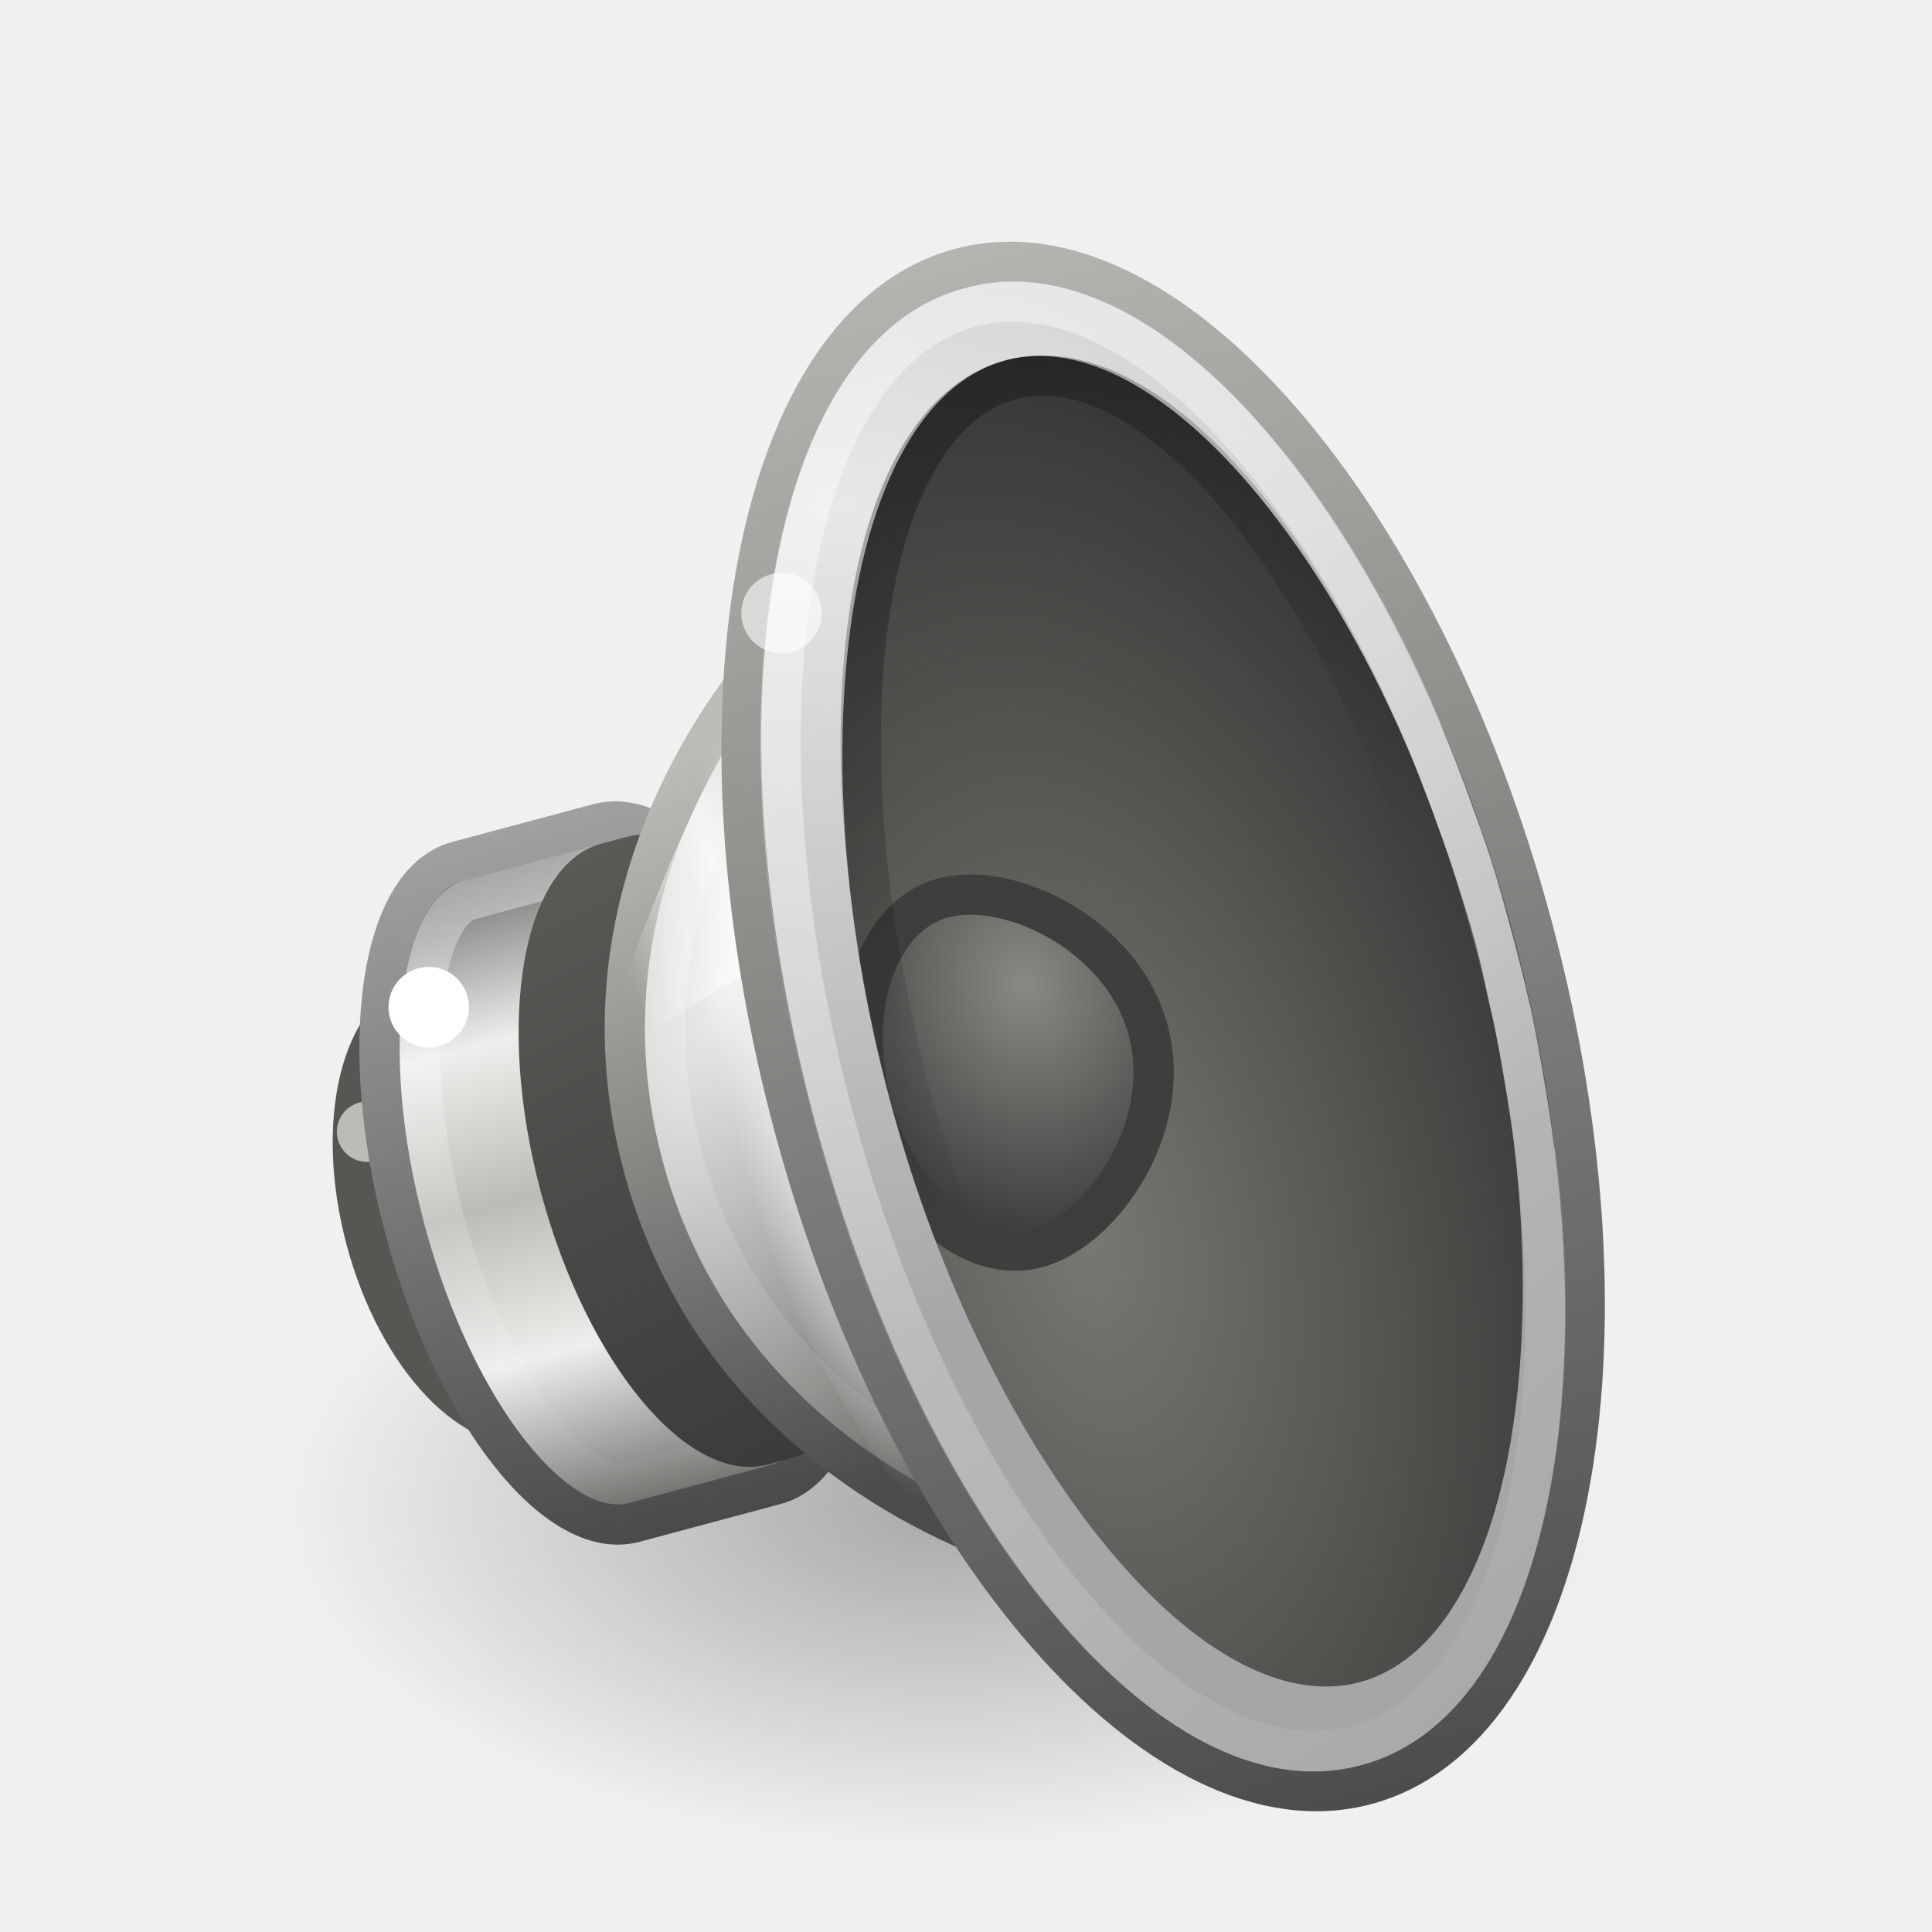
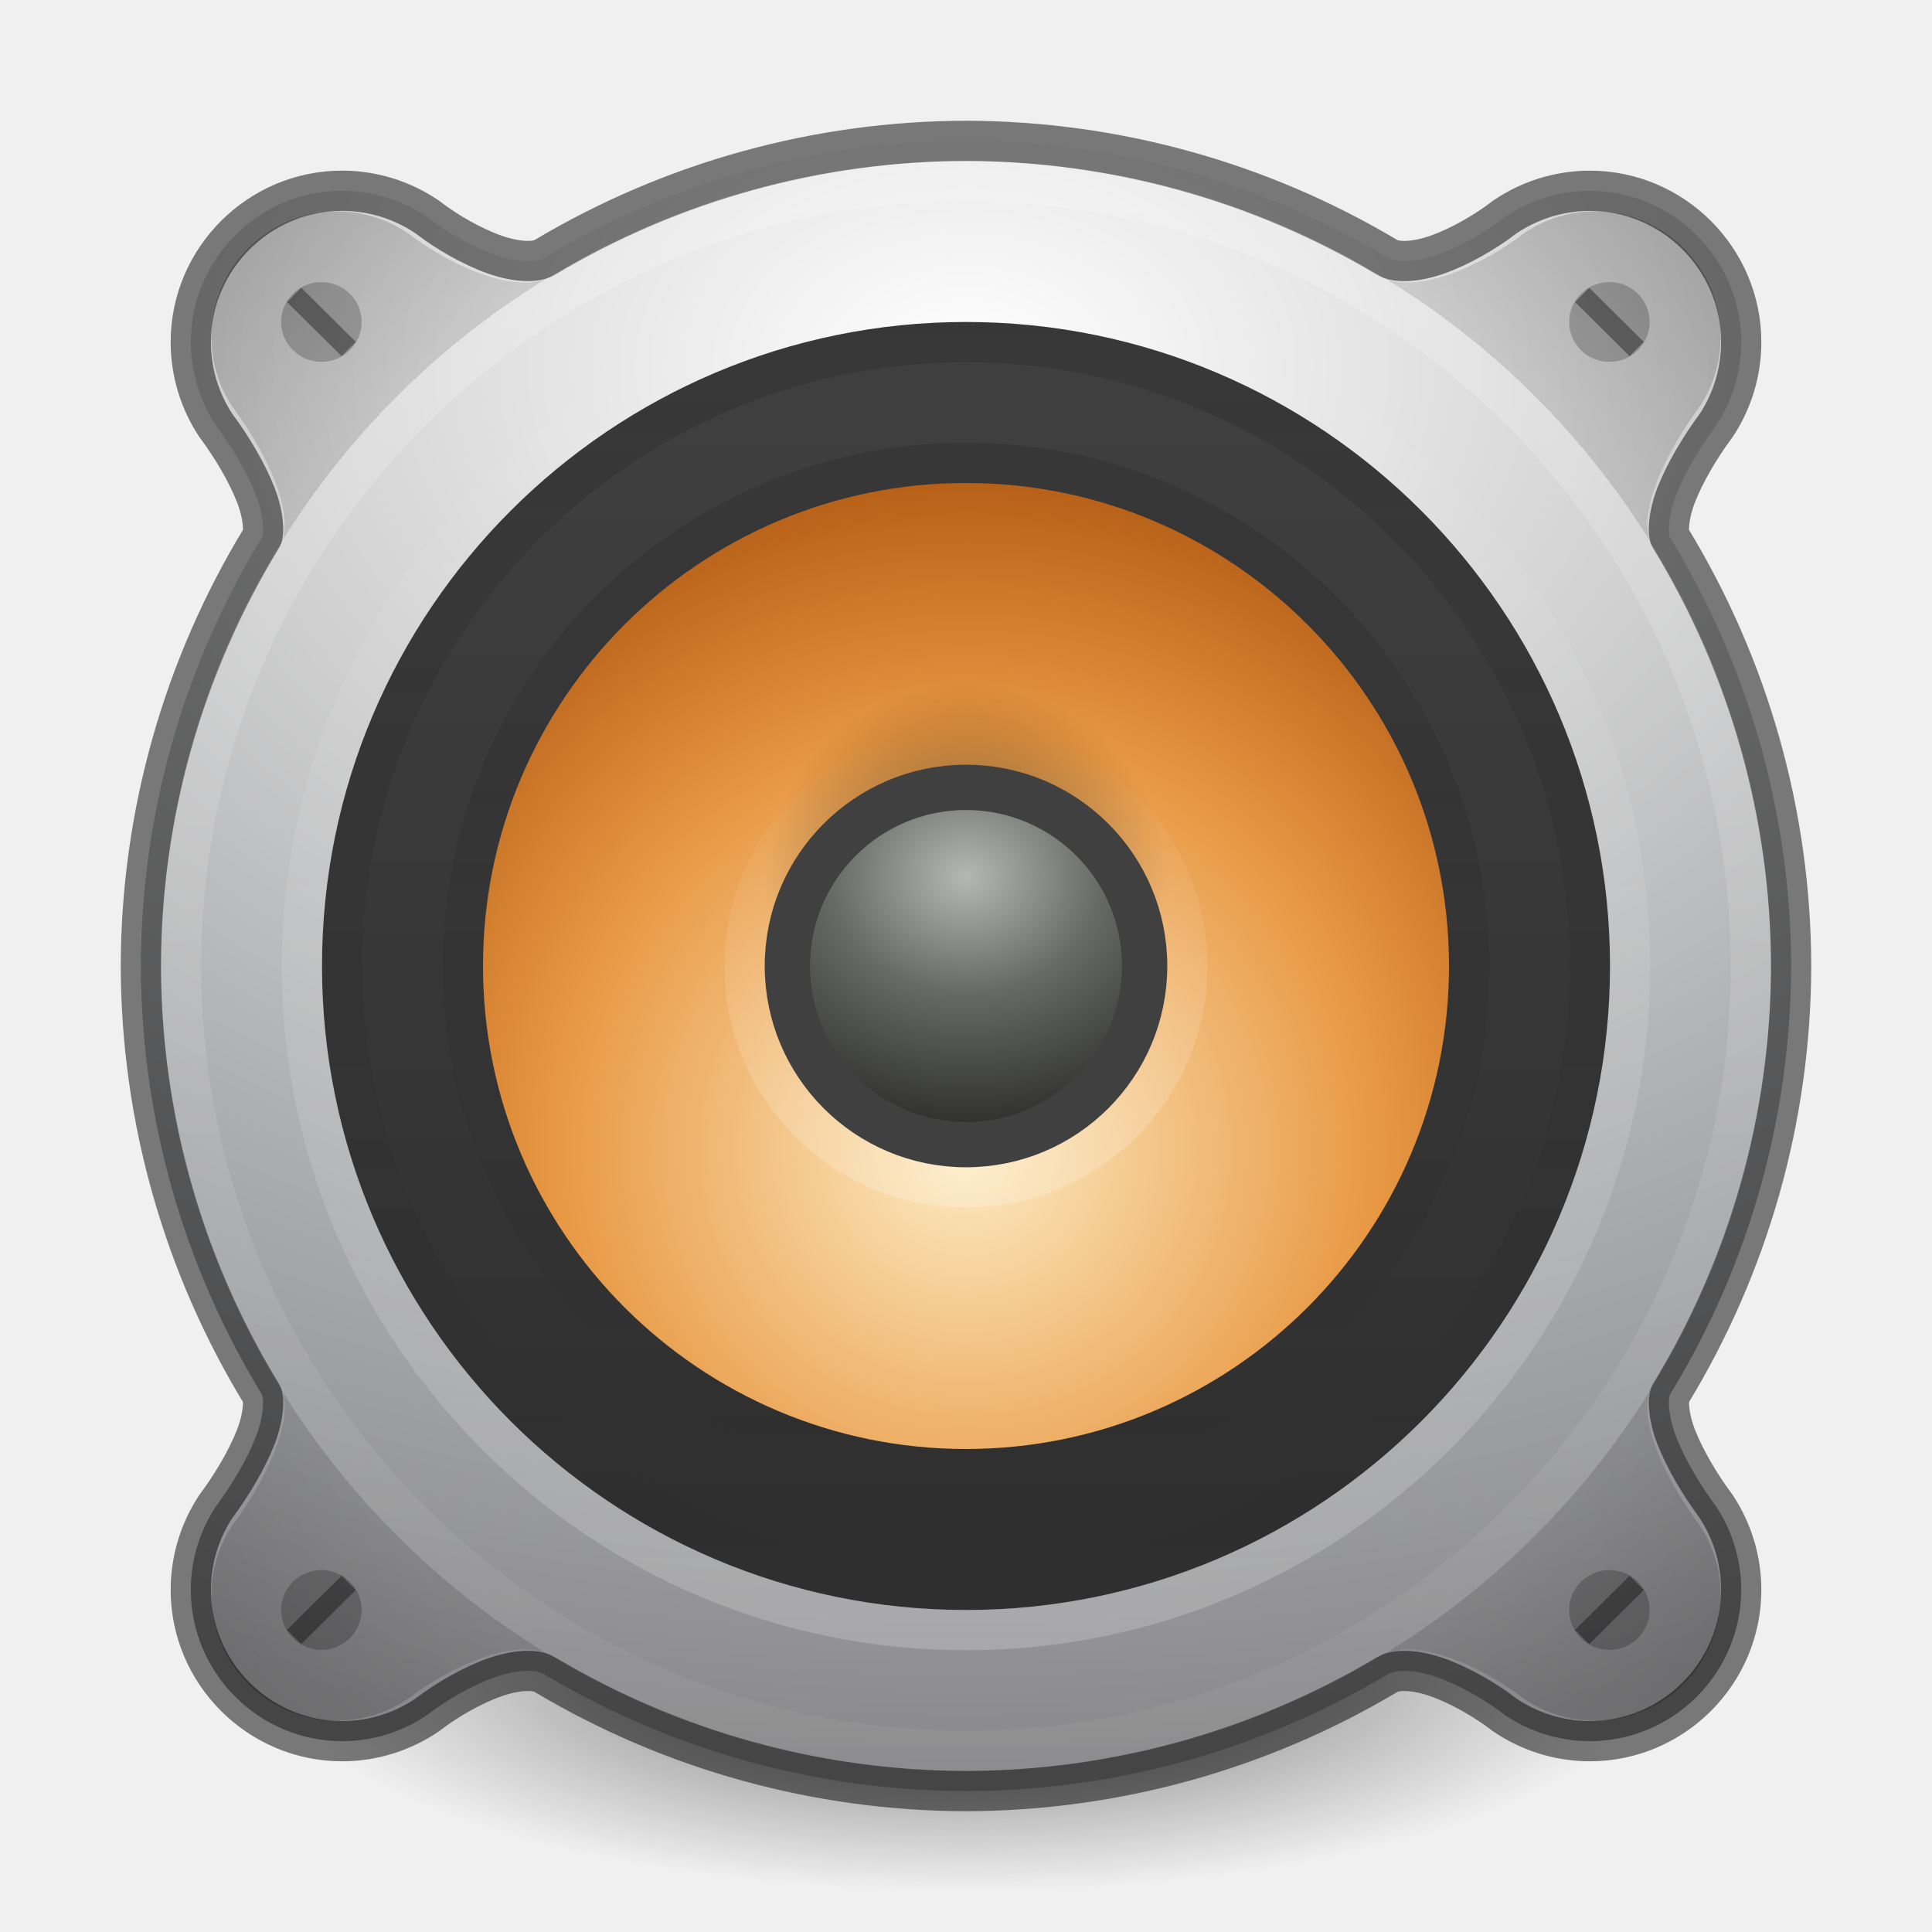
- <svg xmlns="http://www.w3.org/2000/svg" xmlns:xlink="http://www.w3.org/1999/xlink" version="1.0" width="48" height="48" id="svg6476">
-   <defs id="defs6478">
-     <linearGradient id="linearGradient17123">
-       <stop id="stop17125" style="stop-color:#000000;stop-opacity:1" offset="0" />
-       <stop id="stop17127" style="stop-color:#000000;stop-opacity:0" offset="1" />
+ <svg xmlns="http://www.w3.org/2000/svg" xmlns:xlink="http://www.w3.org/1999/xlink" id="svg4405" height="48" width="48" version="1.1">
+   <defs id="defs4407">
+     <linearGradient id="linearGradient6425">
+       <stop style="stop-color:#000000;stop-opacity:1;" offset="0" id="stop6421" />
+       <stop style="stop-color:#000000;stop-opacity:0;" offset="1" id="stop6423" />
    </linearGradient>
-     <linearGradient id="linearGradient6700">
-       <stop id="stop6702" style="stop-color:#ffffff;stop-opacity:1" offset="0" />
-       <stop id="stop6704" style="stop-color:#ffffff;stop-opacity:0" offset="1" />
+     <linearGradient id="linearGradient5032">
+       <stop style="stop-color:#ffffff;stop-opacity:1;" offset="0" id="stop5028" />
+       <stop style="stop-color:#ffffff;stop-opacity:0;" offset="1" id="stop5030" />
    </linearGradient>
-     <linearGradient id="linearGradient6628">
-       <stop id="stop6630" style="stop-color:#000000;stop-opacity:1" offset="0" />
-       <stop id="stop6632" style="stop-color:#000000;stop-opacity:0" offset="1" />
+     <linearGradient id="linearGradient4781">
+       <stop style="stop-color:#ffffff;stop-opacity:1;" offset="0" id="stop4777" />
+       <stop style="stop-color:#ffffff;stop-opacity:0.171" offset="1" id="stop4779" />
    </linearGradient>
-     <linearGradient id="linearGradient3844">
-       <stop id="stop3846" style="stop-color:#e8e8e8;stop-opacity:1" offset="0" />
-       <stop id="stop3848" style="stop-color:#a5a6a8;stop-opacity:1" offset="1" />
-     </linearGradient>
-     <linearGradient id="linearGradient6589-510-471-936">
-       <stop id="stop5849" style="stop-color:#878a85;stop-opacity:1" offset="0" />
-       <stop id="stop5851" style="stop-color:#3e3f3d;stop-opacity:1" offset="1" />
-     </linearGradient>
-     <linearGradient id="linearGradient6643">
-       <stop id="stop6645" style="stop-color:#4c4c4c;stop-opacity:1" offset="0" />
-       <stop id="stop6647" style="stop-color:#d3d7cf;stop-opacity:1" offset="1" />
+     <linearGradient id="linearGradient3688-166-749-2-324">
+       <stop offset="0" style="stop-color:#181818;stop-opacity:1" id="stop3216" />
+       <stop offset="1" style="stop-color:#181818;stop-opacity:0" id="stop3218" />
    </linearGradient>
    <linearGradient id="linearGradient4718">
-       <stop id="stop4720" style="stop-color:#767973;stop-opacity:1" offset="0" />
-       <stop id="stop4722" style="stop-color:#202120;stop-opacity:1" offset="1" />
+       <stop id="stop4720" style="stop-color:#fdecc4;stop-opacity:1" offset="0" />
+       <stop offset="0.603" style="stop-color:#e89843;stop-opacity:1" id="stop1140-3" />
+       <stop id="stop4722" style="stop-color:#b45c15;stop-opacity:1" offset="1" />
    </linearGradient>
-     <linearGradient id="linearGradient6573">
-       <stop id="stop6575" style="stop-color:#ffffff;stop-opacity:1" offset="0" />
-       <stop id="stop6577" style="stop-color:#ffffff;stop-opacity:0" offset="1" />
+     <linearGradient id="6589-3">
+       <stop id="stop5849-3" style="stop-color:#b5b7b4;stop-opacity:1" offset="0" />
+       <stop offset="0.437" style="stop-color:#676965;stop-opacity:1;" id="stop4598" />
+       <stop id="stop5851-5" style="stop-color:#282927;stop-opacity:1" offset="1" />
    </linearGradient>
-     <linearGradient id="linearGradient6379">
-       <stop id="stop6381" style="stop-color:#ffffff;stop-opacity:0" offset="0" />
-       <stop id="stop21606" style="stop-color:#ffffff;stop-opacity:1" offset="0.5" />
-       <stop id="stop6383" style="stop-color:#ffffff;stop-opacity:0" offset="1" />
+     <linearGradient id="linearGradient5428-2">
+       <stop id="stop5426-9" offset="0" style="stop-color:#2f2f2f;stop-opacity:1" />
+       <stop id="stop5424-1" offset="1" style="stop-color:#3f3f3f;stop-opacity:1" />
    </linearGradient>
-     <linearGradient id="linearGradient6651">
-       <stop id="stop6653" style="stop-color:#ffffff;stop-opacity:1" offset="0" />
-       <stop id="stop6655" style="stop-color:#ffffff;stop-opacity:0" offset="1" />
+     <radialGradient xlink:href="#radialGradient3093-0-3-6-6-0-3" id="radialGradient4755-7" cx="24" cy="13" fx="24" fy="13" r="16" gradientUnits="userSpaceOnUse" gradientTransform="matrix(3.099798,0,0,2.169859,-50.39516,-19.08726)" />
+     <radialGradient cx="23.896" cy="3.99" r="20.397" id="radialGradient3093-0-3-6-6-0-3" gradientUnits="userSpaceOnUse" gradientTransform="matrix(0,1.231648,-1.625754,0,18.48697,-28.72198)">
+       <stop id="stop3244-9-33-7-0-9-5-6" style="stop-color:#ffffff;stop-opacity:1" offset="0" />
+       <stop id="stop3246-3-5-0-8-5-0-7" style="stop-color:#dddddd;stop-opacity:1" offset="0.262" />
+       <stop id="stop3248-1-7-8-8-1-0-5" style="stop-color:#abacae;stop-opacity:1" offset="0.661" />
+       <stop id="stop3250-9-3-0-5-1-2-3" style="stop-color:#89898b;stop-opacity:1" offset="1" />
+     </radialGradient>
+     <radialGradient xlink:href="#linearGradient4763-8" id="radialGradient4765-9" cx="24" cy="25" fx="24" fy="25" r="16" gradientUnits="userSpaceOnUse" gradientTransform="matrix(1.5625,0,0,1.5625,-13.5,-15.0625)" />
+     <linearGradient xlink:href="#linearGradient4781" id="linearGradient4783-3" x1="8" y1="25" x2="40" y2="25" gradientUnits="userSpaceOnUse" gradientTransform="matrix(0,1.258064,-1.258064,0,55.45161,-6.193551)" />
+     <linearGradient xlink:href="#linearGradient5428-2" id="linearGradient5430-9" x1="7" y1="16" x2="25" y2="16" gradientUnits="userSpaceOnUse" gradientTransform="matrix(0,-1.529412,-1.529412,0,48.47058,48.47059)" />
+     <linearGradient y2="25" x2="40" y1="25" x1="8" gradientTransform="matrix(0,-1.064516,-1.064516,0,50.61289,49.54839)" gradientUnits="userSpaceOnUse" id="linearGradient4608-9" xlink:href="#linearGradient5032" />
+     <linearGradient y2="25" x2="40" y1="25" x1="8" gradientTransform="rotate(90,24.5,24.5)" gradientUnits="userSpaceOnUse" id="linearGradient4582" xlink:href="#linearGradient3688-166-749-2-324" />
+     <linearGradient y2="25" x2="40" y1="25" x1="8" gradientTransform="matrix(0,0.8064517,-0.8064514,0,44.16128,4.645161)" gradientUnits="userSpaceOnUse" id="linearGradient4604" xlink:href="#linearGradient3688-166-749-2-324" />
+     <radialGradient xlink:href="#linearGradient4718" id="radialGradient4652-37" cx="16" cy="20.382" fx="16" fy="20.382" r="12" gradientTransform="matrix(1.416652,-8.0043678e-8,8.0043263e-8,1.416659,1.333708,-0.3333666)" gradientUnits="userSpaceOnUse" />
+     <linearGradient xlink:href="#linearGradient5032" id="linearGradient1144-7" gradientUnits="userSpaceOnUse" gradientTransform="matrix(0,-0.3548387,-0.3548387,0,32.87096,32.51614)" x1="8" y1="25" x2="40" y2="25" />
+     <radialGradient xlink:href="#linearGradient6425" id="radialGradient1134-3" cx="19.931" cy="-66.915" fx="19.931" fy="-66.915" r="3.261" gradientTransform="matrix(1.534348,0,0,1.533254,-8.581257,78.59811)" gradientUnits="userSpaceOnUse" />
+     <radialGradient xlink:href="#6589-3" id="radialGradient4688-1" cx="48" cy="12.5" fx="48" fy="12.5" r="3" gradientUnits="userSpaceOnUse" gradientTransform="matrix(2.588542,-1.6906516e-6,1.4489809e-6,2.218978,-100.25,-5.956137)" />
+     <radialGradient cx="99.157" cy="186.171" r="62.769" fx="99.157" fy="186.171" id="radialGradient4949" xlink:href="#linearGradient3820-7-2-1" gradientUnits="userSpaceOnUse" gradientTransform="matrix(0.2708338,0,0,0.08762273,-2.85507,25.18723)" />
+     <linearGradient id="linearGradient3820-7-2-1">
+       <stop id="stop3822-2-6-3" style="stop-color:#3d3d3d;stop-opacity:1" offset="0" />
+       <stop id="stop3864-8-7-7" style="stop-color:#686868;stop-opacity:0.498" offset="0.5" />
+       <stop id="stop3824-1-2-5" style="stop-color:#686868;stop-opacity:0" offset="1" />
    </linearGradient>
-     <linearGradient id="linearGradient5292">
-       <stop id="stop5294" style="stop-color:#4b4b4b;stop-opacity:1" offset="0" />
-       <stop id="stop5296" style="stop-color:#babdb6;stop-opacity:1" offset="1" />
+     <linearGradient id="linearGradient4763-8">
+       <stop id="stop4761-4" offset="0" style="stop-color:#000000;stop-opacity:0" />
+       <stop style="stop-color:#000000;stop-opacity:0;" offset="0.8" id="stop1272" />
+       <stop style="stop-color:#000000;stop-opacity:0.5" offset="0.8" id="stop4769-5" />
+       <stop id="stop4759-0" offset="1" style="stop-color:#000000;stop-opacity:1" />
    </linearGradient>
-     <linearGradient id="linearGradient6633">
-       <stop id="stop6635" style="stop-color:#eeeeec;stop-opacity:1" offset="0" />
-       <stop id="stop6637" style="stop-color:#61635f;stop-opacity:1" offset="1" />
-     </linearGradient>
-     <linearGradient id="linearGradient6546-397-668-696-989">
-       <stop id="stop4870" style="stop-color:#383937;stop-opacity:1" offset="0" />
-       <stop id="stop4872" style="stop-color:#595b57;stop-opacity:1" offset="1" />
-     </linearGradient>
-     <linearGradient id="linearGradient6531">
-       <stop id="stop6533" style="stop-color:#ffffff;stop-opacity:1" offset="0" />
-       <stop id="stop6535" style="stop-color:#ffffff;stop-opacity:0" offset="1" />
-     </linearGradient>
-     <linearGradient id="linearGradient3858">
-       <stop id="stop3860" style="stop-color:#a0a0a0;stop-opacity:1" offset="0" />
-       <stop id="stop3862" style="stop-color:#4a4a4a;stop-opacity:1" offset="1" />
-     </linearGradient>
-     <linearGradient id="linearGradient5262">
-       <stop id="stop5264" style="stop-color:#babdb6;stop-opacity:1" offset="0" />
-       <stop id="stop5266" style="stop-color:#eeeeec;stop-opacity:1" offset="0.437" />
-       <stop id="stop5268" style="stop-color:#555753;stop-opacity:1" offset="1" />
-     </linearGradient>
-     <radialGradient cx="11.402" cy="36.863" r="10.695" fx="11.402" fy="36.863" id="radialGradient2484" xlink:href="#linearGradient17123" gradientUnits="userSpaceOnUse" gradientTransform="matrix(1.536591,0,0,0.7999924,5.913467,7.953973)" />
-     <linearGradient x1="16.79" y1="21.27" x2="29.694" y2="46.259" id="linearGradient2518" xlink:href="#linearGradient6700" gradientUnits="userSpaceOnUse" gradientTransform="matrix(1.059403,-0.2838662,0.2890959,1.078921,-5.928164,2.528017)" />
-     <linearGradient x1="23.238" y1="12.159" x2="29.893" y2="26.354" id="linearGradient2522" xlink:href="#linearGradient6628" gradientUnits="userSpaceOnUse" gradientTransform="matrix(0.8724491,-0.233772,0.2578423,0.9622808,0.1485293,4.392364)" />
-     <radialGradient cx="30.685" cy="42.261" r="8.228" fx="30.685" fy="42.261" id="radialGradient2525" xlink:href="#linearGradient3844" gradientUnits="userSpaceOnUse" gradientTransform="matrix(3.88107,-0.9188044,-0.6548214,-2.443827,-70.4452,143.9957)" />
-     <radialGradient cx="20.884" cy="20.434" r="4" fx="20.884" fy="20.434" id="radialGradient2528" xlink:href="#linearGradient6589-510-471-936" gradientUnits="userSpaceOnUse" gradientTransform="matrix(1.264777,-0.338896,0.4038853,1.507321,-9.198858,0.7346025)" />
-     <radialGradient cx="23.165" cy="30.233" r="8.189" fx="23.165" fy="30.233" id="radialGradient2531" xlink:href="#linearGradient4718" gradientUnits="userSpaceOnUse" gradientTransform="matrix(2.048613,-0.4421144,0.7771044,3.596939,-43.95836,-67.86057)" />
-     <linearGradient x1="33.431" y1="45.052" x2="33.431" y2="0.31" id="linearGradient2533" xlink:href="#linearGradient6643" gradientUnits="userSpaceOnUse" gradientTransform="matrix(1.184038,-0.3172619,0.3047227,1.137241,-9.511758,1.741941)" />
-     <linearGradient x1="19.24" y1="4.811" x2="11.324" y2="35.458" id="linearGradient2536" xlink:href="#linearGradient6573" gradientUnits="userSpaceOnUse" gradientTransform="matrix(0.8726262,-0.2338194,0.225423,0.8412903,5.441043,11.9509)" />
-     <linearGradient x1="20.226" y1="20.334" x2="11.438" y2="21.75" id="linearGradient2539" xlink:href="#linearGradient6379" gradientUnits="userSpaceOnUse" gradientTransform="matrix(0.6439506,-0.172546,0.258819,0.9659258,3.109386,6.530985)" />
-     <radialGradient cx="23.987" cy="27.053" r="7.75" fx="23.987" fy="27.053" id="radialGradient2542" xlink:href="#linearGradient6651" gradientUnits="userSpaceOnUse" gradientTransform="matrix(-0.3108119,0.08328179,-0.3332154,-1.243577,37.15193,59.34934)" />
-     <radialGradient cx="9.32" cy="18.817" r="12.5" fx="9.32" fy="18.817" id="radialGradient2545" xlink:href="#linearGradient6633" gradientUnits="userSpaceOnUse" gradientTransform="matrix(0.8240862,0.3197539,-0.5914388,1.378538,21.45001,-4.293036)" />
-     <linearGradient x1="7.75" y1="33.047" x2="4.643" y2="12.064" id="linearGradient2547" xlink:href="#linearGradient5292" gradientUnits="userSpaceOnUse" gradientTransform="matrix(0.8804012,-0.2359028,0.227447,0.8488439,5.252675,11.82324)" />
-     <linearGradient x1="80.693" y1="31.561" x2="77.125" y2="14" id="linearGradient2550" xlink:href="#linearGradient6546-397-668-696-989" gradientUnits="userSpaceOnUse" gradientTransform="matrix(0.9659258,-0.258819,0.258819,0.9659258,-65.66081,28.06373)" />
-     <linearGradient x1="9.883" y1="14.051" x2="5.101" y2="30.001" id="linearGradient2553" xlink:href="#linearGradient6531" gradientUnits="userSpaceOnUse" gradientTransform="matrix(0.8632962,-0.2313195,0.258819,0.9659258,3.176492,9.618832)" />
-     <linearGradient x1="102.357" y1="-41.092" x2="82.681" y2="-41.092" id="linearGradient2556" xlink:href="#linearGradient5262" gradientUnits="userSpaceOnUse" gradientTransform="matrix(0.1184963,0.4422342,-0.4175562,0.1118838,-16.29052,-10.90246)" spreadMethod="reflect" />
-     <linearGradient x1="84.426" y1="8.293" x2="102.426" y2="8.293" id="linearGradient2558" xlink:href="#linearGradient3858" gradientUnits="userSpaceOnUse" gradientTransform="matrix(0.258819,0.9659258,-0.9659258,0.258819,-0.8545962,-63.24665)" />
  </defs>
-   <path d="m 39.868,37.444 c 0,4.725 -7.358,8.556 -16.434,8.556 -9.076,0 -16.434,-3.831 -16.434,-8.556 -1e-7,-4.725 7.358,-8.556 16.434,-8.556 9.076,0 16.434,3.831 16.434,8.556 z" id="path16236" style="opacity:0.3;fill:url(#radialGradient2484);fill-opacity:1;stroke:none;display:inline" />
-   <path d="m 14.892,29.256 c 0.786,2.934 0.126,5.66 -1.474,6.089 -1.6,0.429 -3.535,-1.602 -4.321,-4.536 -0.786,-2.934 -0.126,-5.66 1.474,-6.089 1.6,-0.429 3.535,1.602 4.321,4.536 z" id="path5330" style="fill:#2e3436;fill-opacity:1;stroke:#555753;stroke-width:1;stroke-linecap:round;stroke-linejoin:miter;stroke-miterlimit:4;stroke-opacity:1;stroke-dasharray:none;stroke-dashoffset:0" />
-   <path d="m 9.844,27.923 c 0.107,0.4 -0.13,0.811 -0.53,0.919 -0.4,0.107 -0.811,-0.13 -0.919,-0.53 -0.107,-0.4 0.13,-0.811 0.53,-0.919 0.4,-0.107 0.811,0.13 0.919,0.53 z" id="path6659" style="fill:#babdb6;fill-opacity:1;stroke:none;display:inline" />
-   <path d="m 11.364,21.401 c -1.933,0.518 -2.516,4.616 -1.302,9.149 1.214,4.532 3.769,7.79 5.701,7.272 l 3.501,-0.938 c 1.933,-0.518 2.516,-4.616 1.302,-9.149 -1.214,-4.532 -3.769,-7.79 -5.701,-7.272 l -3.501,0.938 z" id="path2766" style="fill:url(#linearGradient2556);fill-opacity:1;fill-rule:nonzero;stroke:url(#linearGradient2558);stroke-width:1;stroke-linecap:butt;stroke-linejoin:miter;stroke-miterlimit:4;stroke-opacity:1;stroke-dasharray:none;stroke-dashoffset:0;marker:none;visibility:visible;display:inline;overflow:visible;enable-background:accumulate" />
-   <path d="m 11.677,22.352 c -0.454,0.122 -0.952,0.82 -1.152,2.282 -0.201,1.462 -0.071,3.514 0.504,5.656 0.574,2.142 1.487,3.984 2.392,5.15 0.905,1.166 1.685,1.522 2.139,1.4 l 3.453,-0.925 c 0.454,-0.122 0.952,-0.82 1.152,-2.282 0.201,-1.462 0.071,-3.514 -0.504,-5.656 -0.574,-2.142 -1.487,-3.984 -2.392,-5.15 -0.905,-1.166 -1.685,-1.522 -2.139,-1.4 l -3.453,0.925 z" id="path5556" style="opacity:0.4;fill:none;stroke:url(#linearGradient2553);stroke-width:1;stroke-linecap:round;stroke-linejoin:miter;stroke-miterlimit:4;stroke-opacity:1;stroke-dasharray:none;stroke-dashoffset:0;display:inline" />
-   <path d="m 14.944,20.96 c -1.971,0.528 -2.645,4.412 -1.504,8.669 1.141,4.257 3.666,7.284 5.637,6.755 l 0.616,-0.165 c 1.971,-0.528 2.645,-4.412 1.504,-8.669 -1.141,-4.257 -3.666,-7.284 -5.637,-6.755 l -0.616,0.165 z" id="path6556" style="fill:url(#linearGradient2550);fill-opacity:1;stroke:none;display:inline" />
-   <path d="m 15.979,28.964 c 2.388,8.913 12.627,11.628 18.121,10.156 3.803,-1.019 5.08,-8.086 3.009,-15.818 C 35.037,15.572 30.398,10.089 26.594,11.109 21.1,12.581 13.591,20.052 15.979,28.964 z" id="path1871" style="fill:url(#radialGradient2545);fill-opacity:1;stroke:url(#linearGradient2547);stroke-width:1;stroke-linecap:round;stroke-linejoin:miter;stroke-miterlimit:4;stroke-opacity:1;stroke-dasharray:none;stroke-dashoffset:0" />
-   <path d="m 38.075,23.044 c 2.43,9.069 -0.033,17.608 -5.501,19.074 -5.468,1.465 -11.871,-4.699 -14.301,-13.768 -2.43,-9.069 0.033,-17.608 5.501,-19.074 5.468,-1.465 11.871,4.699 14.301,13.768 l 0,0 z" id="path6649" style="fill:url(#radialGradient2542);fill-opacity:1;stroke:none;display:inline" />
-   <path d="m 20.098,15.746 c -2.134,2.016 -3.932,6.512 -5.37,10.966 2.316,-1.786 4.797,-3.315 7.274,-3.761 l -1.905,-7.205 z" id="path6639" style="opacity:0.734;fill:url(#linearGradient2539);fill-opacity:1;fill-rule:evenodd;stroke:none;display:inline" />
-   <path d="m 26.813,12.085 c -2.44,0.654 -5.544,2.778 -7.667,5.746 -2.123,2.968 -3.311,6.73 -2.201,10.875 1.11,4.144 4.021,6.809 7.343,8.317 3.322,1.509 7.073,1.796 9.513,1.142 1.381,-0.37 2.496,-1.97 2.996,-4.635 0.5,-2.664 0.344,-6.242 -0.654,-9.969 -0.998,-3.726 -2.652,-6.903 -4.418,-8.96 -1.766,-2.057 -3.531,-2.886 -4.912,-2.516 z" id="path6567" style="opacity:0.4;fill:none;stroke:url(#linearGradient2536);stroke-width:1;stroke-linecap:round;stroke-linejoin:miter;stroke-miterlimit:4;stroke-opacity:1;stroke-dasharray:none;stroke-dashoffset:0;display:inline" />
-   <path d="M 38.075,23.044 C 40.862,33.447 39.013,42.98 33.945,44.338 28.877,45.696 22.509,38.364 19.722,27.962 16.935,17.559 18.783,8.025 23.851,6.667 28.919,5.309 35.287,12.641 38.075,23.044 l 0,0 z" id="path1873" style="fill:url(#radialGradient2531);fill-opacity:1;stroke:url(#linearGradient2533);stroke-width:1;stroke-linecap:round;stroke-linejoin:miter;stroke-miterlimit:4;stroke-opacity:1;stroke-dasharray:none;stroke-dashoffset:0" />
-   <path d="m 28.528,25.602 c 0.643,2.399 -1.137,4.963 -2.763,5.399 -1.626,0.436 -3.468,-1.158 -4.111,-3.557 -0.643,-2.399 0.155,-4.7 1.781,-5.136 1.626,-0.436 4.45,0.895 5.093,3.294 z" id="path3672" style="fill:url(#radialGradient2528);fill-opacity:1;stroke:#3e3f3d;stroke-width:1;stroke-linecap:round;stroke-linejoin:miter;stroke-miterlimit:4;stroke-opacity:1;stroke-dashoffset:0" />
-   <path d="m 23.981,7.15 c -2.543,0.681 -4.11,3.431 -4.746,7.16 -0.636,3.729 -0.338,8.52 1.001,13.514 1.338,4.994 3.475,9.292 5.891,12.204 2.415,2.912 5.147,4.509 7.69,3.828 2.543,-0.681 4.11,-3.431 4.746,-7.16 0.397,-2.331 0.433,-5.097 0.077,-8.044 -0.011,-0.093 -0.031,-0.186 -0.043,-0.28 -0.073,-0.567 -0.162,-1.128 -0.264,-1.709 -0.092,-0.541 -0.189,-1.081 -0.308,-1.632 -0.007,-0.03 -0.018,-0.06 -0.024,-0.091 -0.128,-0.583 -0.281,-1.168 -0.439,-1.759 -0.167,-0.622 -0.332,-1.236 -0.524,-1.833 -0.169,-0.531 -0.363,-1.057 -0.549,-1.567 -0.202,-0.554 -0.405,-1.084 -0.626,-1.612 -0.038,-0.088 -0.065,-0.176 -0.103,-0.264 C 34.594,15.175 33.181,12.798 31.671,10.978 29.256,8.066 26.524,6.469 23.981,7.15 z m 1.001,1.802 c 1.857,-0.498 4.109,0.727 6.264,3.336 1.347,1.631 2.645,3.78 3.721,6.282 0.215,0.501 0.413,1.023 0.61,1.551 0.182,0.495 0.368,0.992 0.533,1.507 0.191,0.591 0.38,1.178 0.546,1.795 0.154,0.575 0.269,1.139 0.393,1.707 0.009,0.04 0.024,0.081 0.032,0.121 0.112,0.526 0.205,1.056 0.292,1.572 0.093,0.556 0.184,1.107 0.248,1.648 0.319,2.705 0.27,5.215 -0.082,7.301 -0.563,3.337 -1.9,5.524 -3.757,6.021 -1.857,0.498 -4.109,-0.727 -6.264,-3.336 C 25.361,35.849 23.34,31.926 22.107,27.323 20.873,22.719 20.662,18.311 21.224,14.974 21.787,11.637 23.125,9.45 24.981,8.953 z" id="path6605" style="fill:url(#radialGradient2525);fill-opacity:1;stroke:none;display:inline" />
-   <path d="m 36.143,23.562 c 2.359,8.802 1.243,16.749 -2.491,17.75 C 29.918,42.312 24.978,35.987 22.62,27.185 20.261,18.383 21.377,10.436 25.111,9.436 28.845,8.435 33.784,14.759 36.143,23.562 l 0,0 z" id="path6615" style="opacity:0.3;fill:none;stroke:url(#linearGradient2522);stroke-width:1;stroke-linecap:round;stroke-linejoin:miter;stroke-miterlimit:4;stroke-opacity:1;stroke-dasharray:none;stroke-dashoffset:0;display:inline" />
-   <path d="m 11.618,24.763 c 0.143,0.533 -0.174,1.082 -0.707,1.225 -0.533,0.143 -1.082,-0.174 -1.225,-0.707 -0.143,-0.533 0.174,-1.082 0.707,-1.225 0.533,-0.143 1.082,0.174 1.225,0.707 z" id="path6661" style="fill:#ffffff;fill-opacity:1;stroke:none;display:inline" />
-   <path d="m 37.109,23.303 c 2.644,9.869 1.112,18.855 -3.422,20.07 C 29.152,44.587 23.332,37.572 20.688,27.703 18.044,17.834 19.576,8.848 24.11,7.633 28.645,6.418 34.464,13.434 37.109,23.303 l 0,0 z" id="path6698" style="opacity:0.4;fill:none;stroke:url(#linearGradient2518);stroke-width:1;stroke-linecap:round;stroke-linejoin:miter;stroke-miterlimit:4;stroke-opacity:1;stroke-dasharray:none;stroke-dashoffset:0;display:inline" />
-   <path d="m 20.383,14.973 c 0.143,0.533 -0.174,1.082 -0.707,1.225 -0.533,0.143 -1.082,-0.174 -1.225,-0.707 -0.143,-0.533 0.174,-1.082 0.707,-1.225 0.533,-0.143 1.082,0.174 1.225,0.707 z" id="path5501" style="opacity:0.6;fill:#ffffff;fill-opacity:1;stroke:none;display:inline" />
+   <path style="fill:url(#radialGradient4949);fill-opacity:1;stroke:none" id="path3818-0-5" d="m 41,41.5 a 17,5.5 0 0 1 -34,0 17,5.5 0 1 1 34,0 z" />
+   <path id="path4723-1" d="m 24,3.5 c -3.69,0.007 -7.298,1.01 -10.449,2.885 a 0.661,0.661 0 0 0 -0.018,0.01 c -0.193,0.123 -0.656,0.136 -1.235,-0.067 -0.579,-0.203 -1.214,-0.578 -1.64,-0.904 a 0.661,0.661 0 0 0 -0.026,-0.021 c -0.618,-0.425 -1.359,-0.663 -2.131,-0.664 -2.069,0 -3.761,1.692 -3.761,3.761 7.8e-4,0.748 0.223,1.468 0.625,2.074 a 0.661,0.661 0 0 0 0.021,0.028 c 0.372,0.502 0.75,1.135 0.966,1.687 0.216,0.552 0.204,0.976 0.155,1.064 C 4.554,16.551 3.508,20.23 3.5,23.997 a 0.661,0.661 0 0 0 0,0.005 c 0.008,3.768 1.054,7.446 3.007,10.643 0.05,0.088 0.061,0.513 -0.155,1.064 -0.216,0.552 -0.594,1.185 -0.966,1.687 a 0.661,0.661 0 0 0 -0.021,0.028 c -0.402,0.607 -0.624,1.326 -0.625,2.074 0,2.069 1.692,3.761 3.761,3.761 0.772,-3.9e-4 1.514,-0.239 2.131,-0.664 a 0.661,0.661 0 0 0 0.026,-0.021 c 0.426,-0.326 1.061,-0.701 1.64,-0.904 0.579,-0.203 1.042,-0.191 1.235,-0.067 a 0.661,0.661 0 0 0 0.018,0.011 c 3.15,1.876 6.758,2.878 10.449,2.885 3.69,-0.007 7.298,-1.01 10.449,-2.885 a 0.661,0.661 0 0 0 0.018,-0.011 c 0.193,-0.123 0.656,-0.136 1.235,0.067 0.579,0.203 1.214,0.578 1.64,0.904 a 0.661,0.661 0 0 0 0.026,0.021 c 0.618,0.425 1.359,0.663 2.131,0.664 2.069,0 3.761,-1.692 3.761,-3.761 -7.8e-4,-0.748 -0.223,-1.468 -0.625,-2.074 a 0.661,0.661 0 0 0 -0.021,-0.028 c -0.372,-0.502 -0.75,-1.135 -0.966,-1.687 -0.216,-0.552 -0.204,-0.976 -0.155,-1.064 1.953,-3.197 2.999,-6.875 3.007,-10.643 a 0.661,0.661 0 0 0 0,-0.005 c -0.008,-3.768 -1.054,-7.446 -3.007,-10.643 -0.05,-0.088 -0.061,-0.513 0.155,-1.064 0.216,-0.552 0.594,-1.185 0.966,-1.687 a 0.661,0.661 0 0 0 0.021,-0.028 c 0.402,-0.607 0.624,-1.326 0.625,-2.074 0,-2.069 -1.692,-3.761 -3.761,-3.761 -0.772,3.96e-4 -1.514,0.239 -2.131,0.664 a 0.661,0.661 0 0 0 -0.026,0.021 c -0.426,0.326 -1.061,0.701 -1.64,0.904 -0.579,0.203 -1.042,0.19 -1.235,0.067 a 0.661,0.661 0 0 0 -0.018,-0.01 C 31.298,4.51 27.69,3.507 24,3.5 Z" style="opacity:1;fill:url(#radialGradient4755-7);fill-opacity:1;stroke:#000000;stroke-width:1;stroke-linecap:butt;stroke-linejoin:round;stroke-miterlimit:4;stroke-dasharray:none;stroke-dashoffset:0;stroke-opacity:0.498" />
+   <path id="path4757-2" d="m 24,4 c -3.601,0.007 -7.119,0.985 -10.193,2.815 -0.948,0.608 -2.698,-0.275 -3.662,-1.013 -0.514,-0.353 -1.129,-0.551 -1.77,-0.552 -1.726,0 -3.125,1.399 -3.125,3.125 6.49e-4,0.622 0.186,1.22 0.52,1.724 0.808,1.089 1.628,2.69 1.174,3.496 -1.913,3.123 -2.937,6.722 -2.944,10.405 0.008,3.684 1.031,7.282 2.944,10.405 0.453,0.806 -0.367,2.407 -1.174,3.496 -0.334,0.504 -0.519,1.102 -0.52,1.724 0,1.726 1.399,3.125 3.125,3.125 0.641,-3.2e-4 1.256,-0.198 1.77,-0.552 0.964,-0.738 2.714,-1.621 3.662,-1.013 3.074,1.83 6.592,2.808 10.193,2.815 3.601,-0.007 7.119,-0.985 10.193,-2.815 0.948,-0.608 2.698,0.275 3.662,1.013 0.514,0.353 1.129,0.551 1.77,0.552 1.726,0 3.125,-1.399 3.125,-3.125 -6.49e-4,-0.622 -0.186,-1.22 -0.52,-1.724 -0.808,-1.089 -1.628,-2.69 -1.174,-3.496 1.913,-3.123 2.937,-6.722 2.944,-10.405 -0.008,-3.684 -1.031,-7.282 -2.944,-10.405 -0.453,-0.806 0.367,-2.407 1.174,-3.496 0.334,-0.504 0.519,-1.102 0.52,-1.724 0,-1.726 -1.399,-3.125 -3.125,-3.125 -0.641,3.29e-4 -1.256,0.198 -1.77,0.552 -0.964,0.738 -2.714,1.621 -3.662,1.013 -3.074,-1.83 -6.592,-2.808 -10.193,-2.815 z" style="opacity:0.2;fill:url(#radialGradient4765-9);fill-opacity:1.0;stroke:none;stroke-width:2;stroke-linecap:butt;stroke-linejoin:round;stroke-miterlimit:4;stroke-dasharray:none;stroke-dashoffset:0;stroke-opacity:1" />
+   <path d="m 24,43.5 c -10.76,0 -19.5,-8.741 -19.5,-19.5 0,-10.76 8.741,-19.5 19.5,-19.5 10.76,0 19.5,8.741 19.5,19.5 0,10.76 -8.741,19.5 -19.5,19.5 z" id="path4773-9" style="color:#000000;display:inline;overflow:visible;visibility:visible;opacity:0.2;fill:none;stroke:url(#linearGradient4783-3);stroke-width:1;stroke-miterlimit:4;stroke-dasharray:none;stroke-opacity:1;marker:none;enable-background:accumulate" />
+   <path style="color:#000000;display:inline;overflow:visible;visibility:visible;opacity:1;fill:none;stroke:url(#linearGradient5430-9);stroke-width:6;stroke-miterlimit:4;stroke-dasharray:none;stroke-opacity:1;marker:none;enable-background:accumulate" id="path2555-36-4-2-1-3" d="m 37,24 c 0,7.173 -5.827,13 -13,13 -7.173,0 -13,-5.827 -13,-13 0,-7.173 5.827,-13 13,-13 C 31.173,11 37,16.827 37,24 Z" />
+   <g transform="translate(-62.23972,6.952347)" id="g4795">
+     <ellipse cy="1.047" cx="70.225" id="path4741-1" style="opacity:1;fill:#000000;fill-opacity:0.117;stroke:none;stroke-width:2;stroke-linecap:butt;stroke-linejoin:round;stroke-miterlimit:4;stroke-dasharray:none;stroke-dashoffset:0;stroke-opacity:1" rx="1" ry="0.991" />
+     <path id="path4787-9" d="m 69.725,0.551 1,0.991" style="opacity:0.2;fill:none;fill-rule:evenodd;stroke:#000000;stroke-width:0.5;stroke-linecap:square;stroke-linejoin:miter;stroke-miterlimit:4;stroke-dasharray:none;stroke-opacity:1" />
+   </g>
+   <path style="color:#000000;display:inline;overflow:visible;visibility:visible;opacity:0.2;fill:none;stroke:url(#linearGradient4608-9);stroke-width:1;stroke-miterlimit:4;stroke-dasharray:none;stroke-opacity:1;marker:none;enable-background:accumulate" id="path4606" d="M 24,7.5 C 14.895,7.5 7.5,14.896 7.5,24 7.5,33.105 14.896,40.5 24,40.5 33.105,40.5 40.5,33.104 40.5,24 40.5,14.895 33.104,7.5 24,7.5 Z" />
+   <path d="m 24,39.5 c -8.553,0 -15.5,-6.948 -15.5,-15.5 0,-8.553 6.948,-15.5 15.5,-15.5 8.553,0 15.5,6.948 15.5,15.5 0,8.553 -6.948,15.5 -15.5,15.5 z" id="path4580" style="color:#000000;display:inline;overflow:visible;visibility:visible;opacity:0.2;fill:none;stroke:url(#linearGradient4582);stroke-width:1;stroke-miterlimit:4;stroke-dasharray:none;stroke-opacity:1;marker:none;enable-background:accumulate" />
+   <path style="color:#000000;display:inline;overflow:visible;visibility:visible;opacity:0.2;fill:none;stroke:url(#linearGradient4604);stroke-width:1;stroke-miterlimit:4;stroke-dasharray:none;stroke-opacity:1;marker:none;enable-background:accumulate" id="path4602" d="M 24,36.5 C 17.103,36.5 11.5,30.897 11.5,24 c 0,-6.897 5.603,-12.5 12.5,-12.5 6.897,0 12.5,5.603 12.5,12.5 0,6.897 -5.603,12.5 -12.5,12.5 z" />
+   <path style="color:#000000;display:inline;overflow:visible;visibility:visible;fill:url(#radialGradient4652-37);fill-opacity:1;fill-rule:nonzero;stroke:none;stroke-width:1;marker:none;enable-background:accumulate" id="path2555-36-4-4" d="M 24,12 C 17.379,12 12,17.379 12,24 c 0,6.621 5.379,12 12,12 6.621,0 12,-5.379 12,-12 0,-6.621 -5.379,-12 -12,-12 z" />
+   <path style="color:#000000;display:inline;overflow:visible;visibility:visible;opacity:0.2;fill:none;stroke:url(#linearGradient1144-7);stroke-width:1;stroke-miterlimit:4;stroke-dasharray:none;stroke-opacity:1;marker:none;enable-background:accumulate" id="path1142" d="m 24,18.5 c -3.035,0 -5.5,2.465 -5.5,5.5 0,3.035 2.465,5.5 5.5,5.5 3.035,0 5.5,-2.465 5.5,-5.5 0,-3.035 -2.465,-5.5 -5.5,-5.5 z" />
+   <ellipse transform="rotate(90)" style="opacity:0.5;fill:url(#radialGradient1134-3);fill-opacity:1;stroke:none;stroke-width:1;stroke-linecap:round;stroke-linejoin:round;stroke-miterlimit:4;stroke-dasharray:none;stroke-dashoffset:0" id="ellipse1124" cx="22" cy="-24" rx="5.004" ry="5" />
+   <ellipse ry="4.438" rx="4.438" style="opacity:1;fill:url(#radialGradient4688-1);fill-opacity:1;stroke:#404040;stroke-width:1.125;stroke-linecap:round;stroke-linejoin:round;stroke-miterlimit:4;stroke-dasharray:none;stroke-dashoffset:0;stroke-opacity:1" id="path4680-4" cx="24" cy="24" />
+   <g id="g4807" transform="translate(-62.23972,6.952347)">
+     <ellipse ry="0.991" rx="1" style="opacity:1;fill:#000000;fill-opacity:0.117;stroke:none;stroke-width:2;stroke-linecap:butt;stroke-linejoin:round;stroke-miterlimit:4;stroke-dasharray:none;stroke-dashoffset:0;stroke-opacity:1" id="ellipse4803" cx="70.225" cy="1.047" />
+     <path style="opacity:0.2;fill:none;fill-rule:evenodd;stroke:#000000;stroke-width:0.5;stroke-linecap:square;stroke-linejoin:miter;stroke-miterlimit:4;stroke-dasharray:none;stroke-opacity:1" d="m 69.725,0.551 1,0.991" id="path4805" />
+   </g>
+   <g id="g1255" transform="translate(-30.23972,6.952347)">
+     <ellipse ry="0.991" rx="1" style="opacity:1;fill:#000000;fill-opacity:0.117;stroke:none;stroke-width:2;stroke-linecap:butt;stroke-linejoin:round;stroke-miterlimit:4;stroke-dasharray:none;stroke-dashoffset:0;stroke-opacity:1" id="ellipse1251" cx="70.225" cy="1.047" />
+     <path style="opacity:0.2;fill:none;fill-rule:evenodd;stroke:#000000;stroke-width:0.5;stroke-linecap:square;stroke-linejoin:miter;stroke-miterlimit:4;stroke-dasharray:none;stroke-opacity:1" d="m 69.725,0.551 1,0.991" id="path1253" />
+   </g>
+   <g transform="translate(-30.23972,6.952347)" id="g1261">
+     <ellipse cy="1.047" cx="70.225" id="ellipse1257" style="opacity:1;fill:#000000;fill-opacity:0.117;stroke:none;stroke-width:2;stroke-linecap:butt;stroke-linejoin:round;stroke-miterlimit:4;stroke-dasharray:none;stroke-dashoffset:0;stroke-opacity:1" rx="1" ry="0.991" />
+     <path id="path1259" d="m 69.725,0.551 1,0.991" style="opacity:0.2;fill:none;fill-rule:evenodd;stroke:#000000;stroke-width:0.5;stroke-linecap:square;stroke-linejoin:miter;stroke-miterlimit:4;stroke-dasharray:none;stroke-opacity:1" />
+   </g>
+   <g transform="matrix(-1,0,0,1,110.2098,38.95235)" id="g1267">
+     <ellipse cy="1.047" cx="70.225" id="ellipse1263" style="opacity:1;fill:#000000;fill-opacity:0.117;stroke:none;stroke-width:2;stroke-linecap:butt;stroke-linejoin:round;stroke-miterlimit:4;stroke-dasharray:none;stroke-dashoffset:0;stroke-opacity:1" rx="1" ry="0.991" />
+     <path id="path1265" d="m 69.725,0.551 1,0.991" style="opacity:0.2;fill:none;fill-rule:evenodd;stroke:#000000;stroke-width:0.5;stroke-linecap:square;stroke-linejoin:miter;stroke-miterlimit:4;stroke-dasharray:none;stroke-opacity:1" />
+   </g>
+   <g id="g1273" transform="matrix(-1,0,0,1,110.2098,38.95235)">
+     <ellipse ry="0.991" rx="1" style="opacity:1;fill:#000000;fill-opacity:0.117;stroke:none;stroke-width:2;stroke-linecap:butt;stroke-linejoin:round;stroke-miterlimit:4;stroke-dasharray:none;stroke-dashoffset:0;stroke-opacity:1" id="ellipse1269" cx="70.225" cy="1.047" />
+     <path style="opacity:0.2;fill:none;fill-rule:evenodd;stroke:#000000;stroke-width:0.5;stroke-linecap:square;stroke-linejoin:miter;stroke-miterlimit:4;stroke-dasharray:none;stroke-opacity:1" d="m 69.725,0.551 1,0.991" id="path1271" />
+   </g>
+   <g id="g1279" transform="matrix(-1,0,0,1,78.20976,38.95235)">
+     <ellipse ry="0.991" rx="1" style="opacity:1;fill:#000000;fill-opacity:0.117;stroke:none;stroke-width:2;stroke-linecap:butt;stroke-linejoin:round;stroke-miterlimit:4;stroke-dasharray:none;stroke-dashoffset:0;stroke-opacity:1" id="ellipse1275" cx="70.225" cy="1.047" />
+     <path style="opacity:0.2;fill:none;fill-rule:evenodd;stroke:#000000;stroke-width:0.5;stroke-linecap:square;stroke-linejoin:miter;stroke-miterlimit:4;stroke-dasharray:none;stroke-opacity:1" d="m 69.725,0.551 1,0.991" id="path1277" />
+   </g>
+   <g transform="matrix(-1,0,0,1,78.20976,38.95235)" id="g1285">
+     <ellipse cy="1.047" cx="70.225" id="ellipse1281" style="opacity:1;fill:#000000;fill-opacity:0.117;stroke:none;stroke-width:2;stroke-linecap:butt;stroke-linejoin:round;stroke-miterlimit:4;stroke-dasharray:none;stroke-dashoffset:0;stroke-opacity:1" rx="1" ry="0.991" />
+     <path id="path1283" d="m 69.725,0.551 1,0.991" style="opacity:0.2;fill:none;fill-rule:evenodd;stroke:#000000;stroke-width:0.5;stroke-linecap:square;stroke-linejoin:miter;stroke-miterlimit:4;stroke-dasharray:none;stroke-opacity:1" />
+   </g>
</svg>
